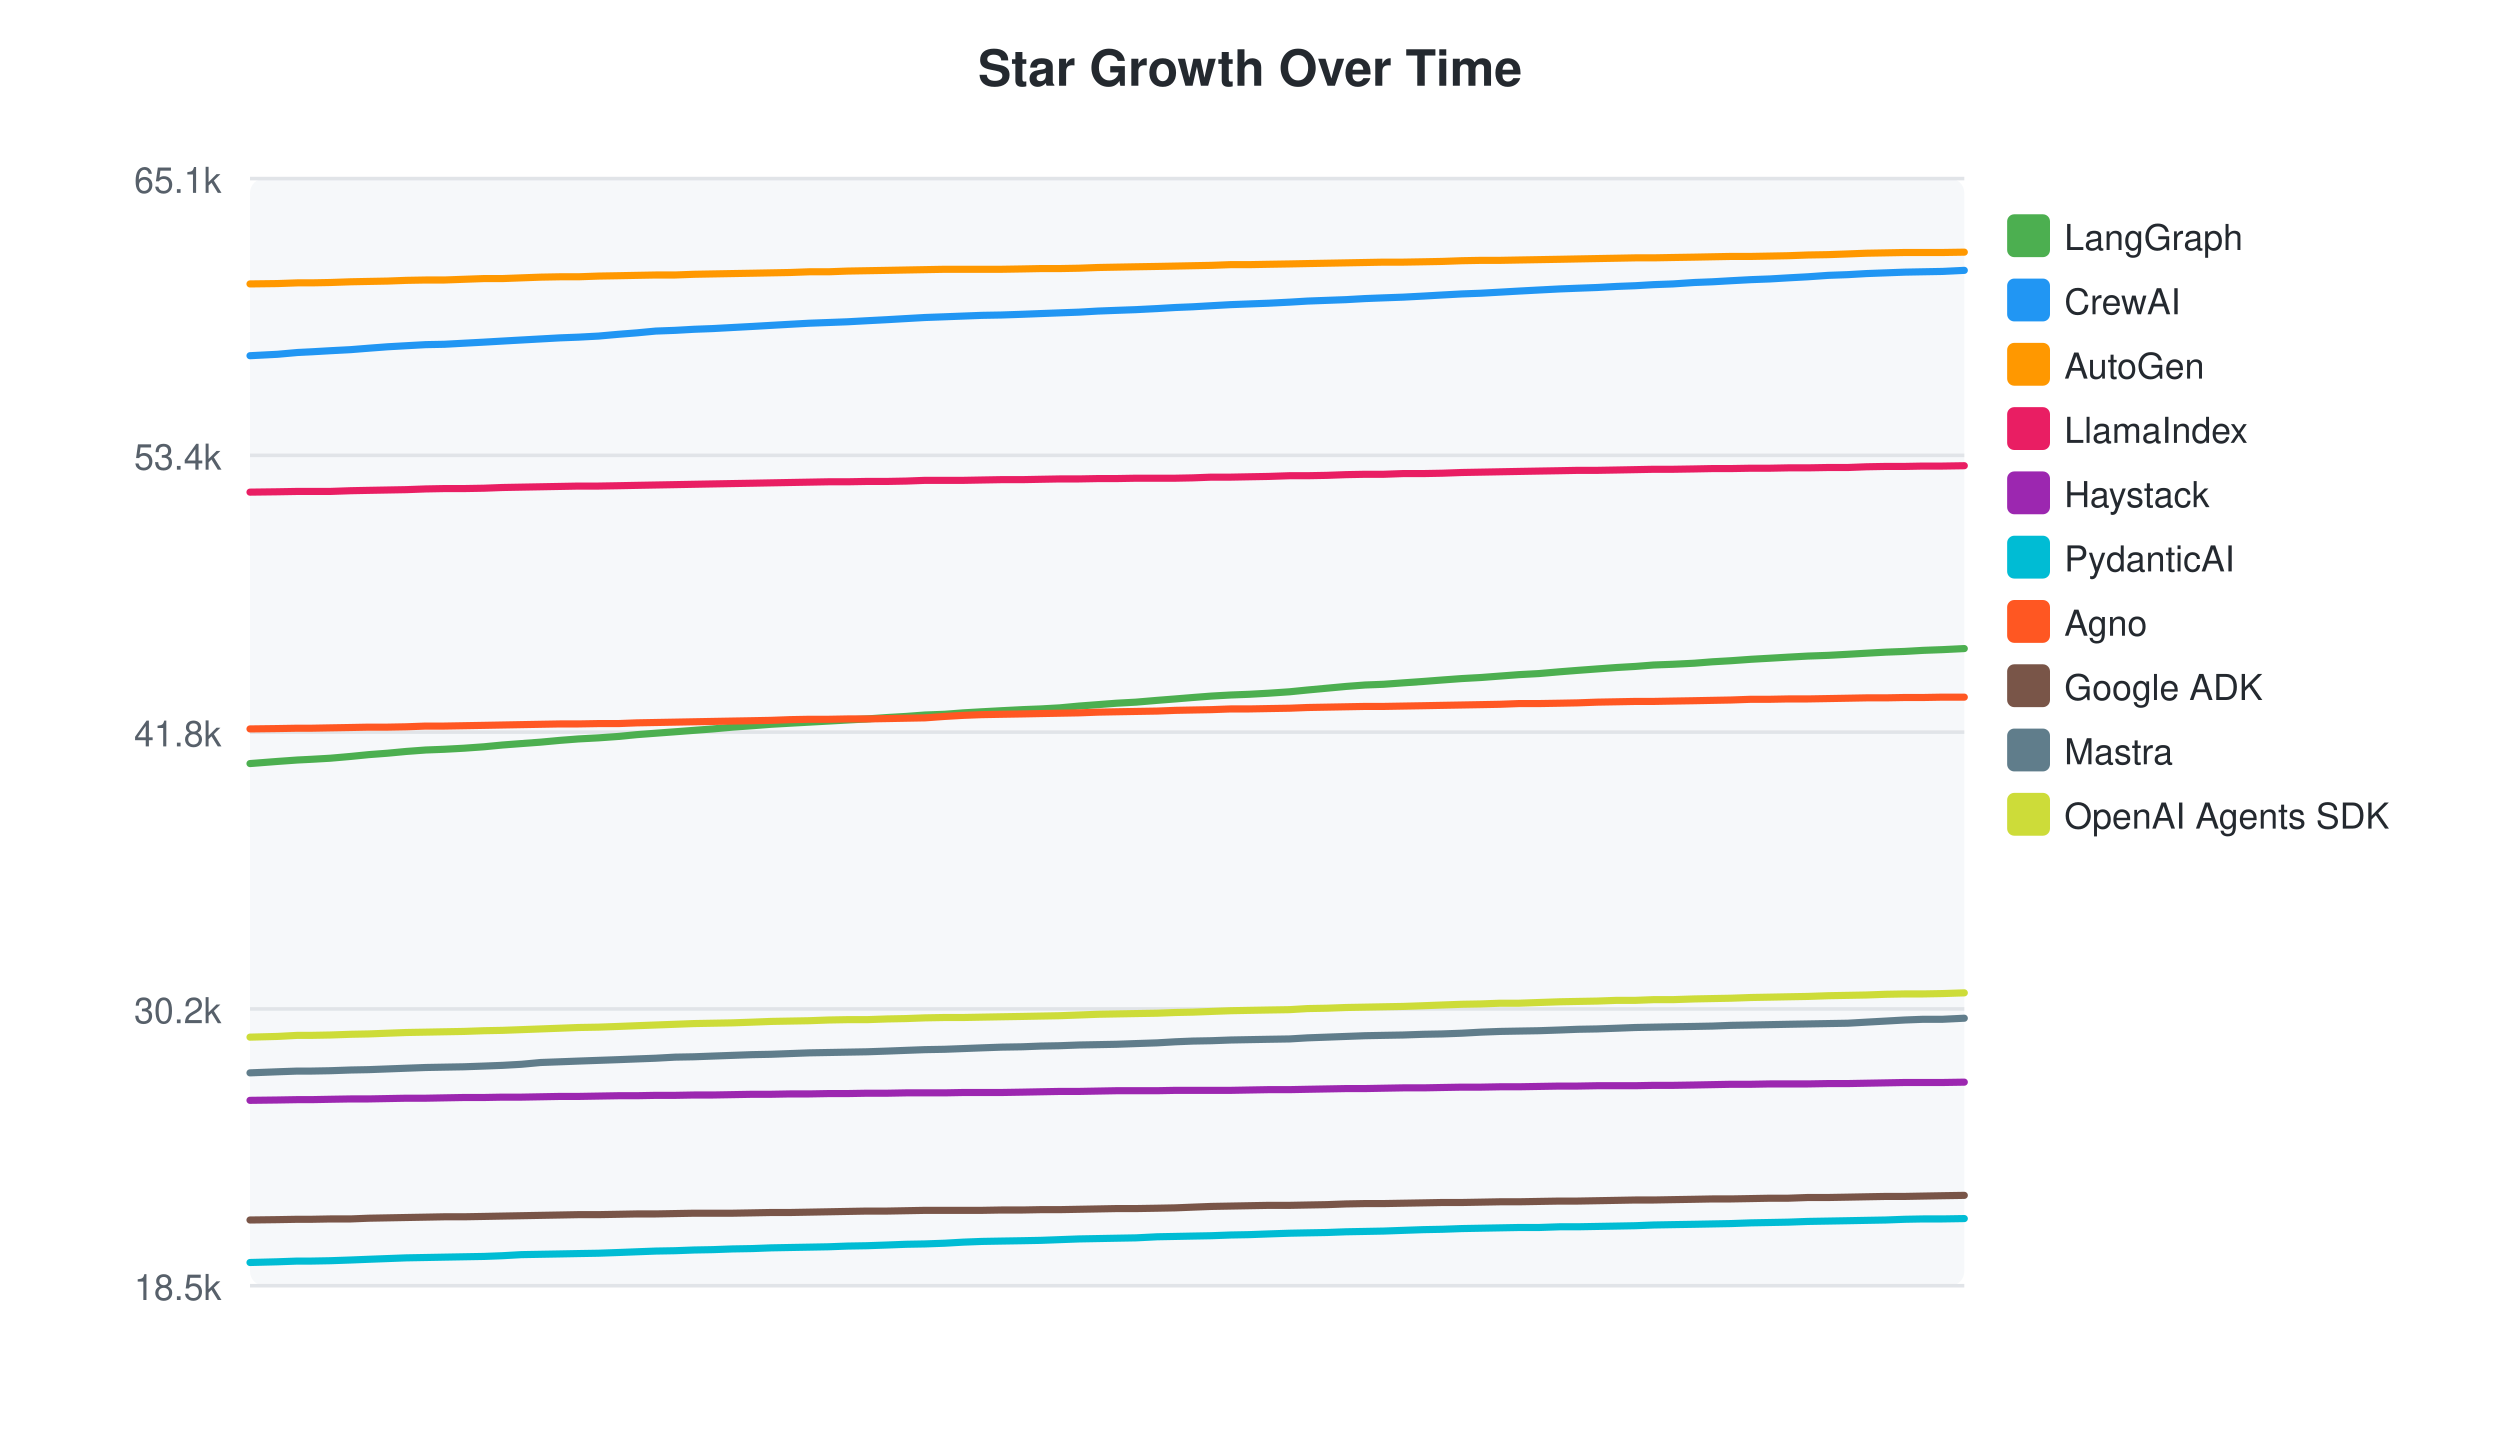
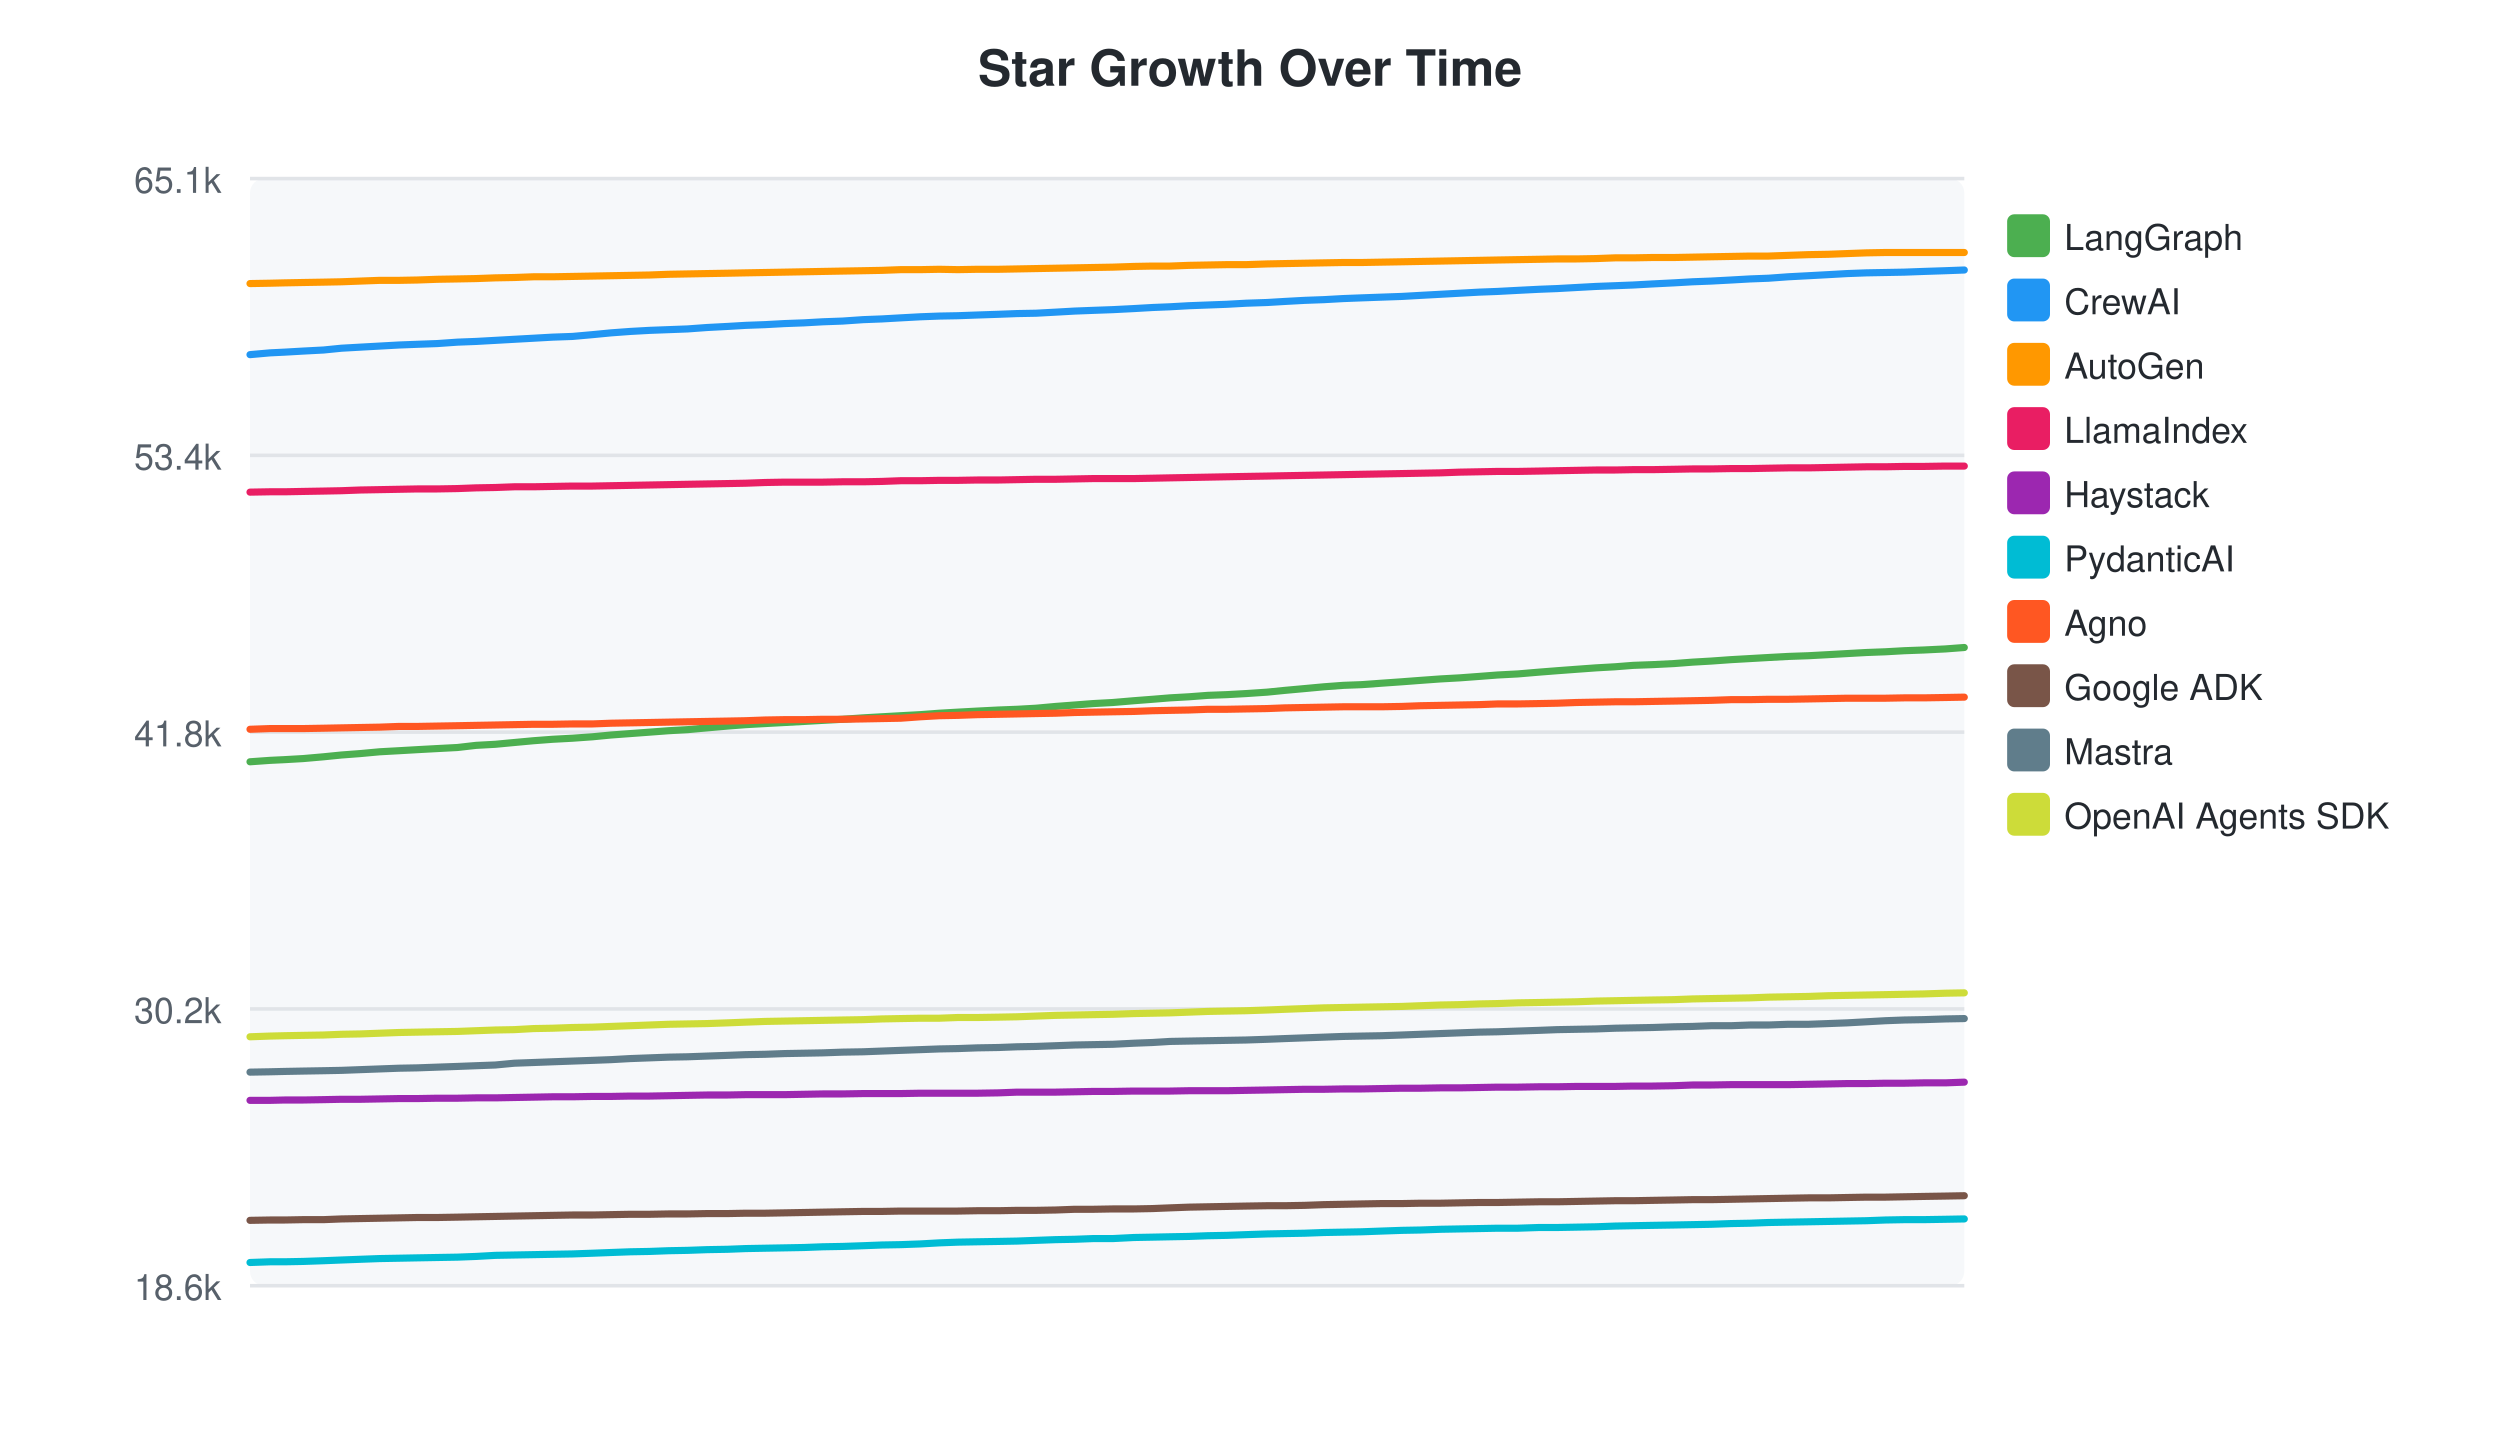
<svg xmlns="http://www.w3.org/2000/svg" width="700" height="400">
  <style>text { font-family: -apple-system, BlinkMacSystemFont, "Segoe UI", Helvetica, Arial, sans-serif; }</style>
  <text x="350" y="24" text-anchor="middle" font-size="14" font-weight="bold" fill="#24292f">Star Growth Over Time</text>
  <rect x="70" y="50" width="480" height="310" fill="#f6f8fa" rx="4" />
  <line x1="70" y1="50.0" x2="550" y2="50.0" stroke="#e1e4e8" stroke-width="1" />
  <text x="62" y="54.0" text-anchor="end" font-size="10" fill="#57606a">65.1k</text>
  <line x1="70" y1="127.5" x2="550" y2="127.5" stroke="#e1e4e8" stroke-width="1" />
  <text x="62" y="131.5" text-anchor="end" font-size="10" fill="#57606a">53.4k</text>
  <line x1="70" y1="205.0" x2="550" y2="205.0" stroke="#e1e4e8" stroke-width="1" />
  <text x="62" y="209.0" text-anchor="end" font-size="10" fill="#57606a">41.8k</text>
  <line x1="70" y1="282.5" x2="550" y2="282.5" stroke="#e1e4e8" stroke-width="1" />
  <text x="62" y="286.5" text-anchor="end" font-size="10" fill="#57606a">30.2k</text>
  <line x1="70" y1="360.0" x2="550" y2="360.0" stroke="#e1e4e8" stroke-width="1" />
-   <text x="62" y="364.0" text-anchor="end" font-size="10" fill="#57606a">18.5k</text>
-   <path d="M70.0,213.8 L77.7,213.2 L83.3,212.8 L87.3,212.6 L92.5,212.3 L98.2,211.8 L103.2,211.3 L108.5,210.9 L113.8,210.4 L119.2,210.0 L124.4,209.8 L129.9,209.5 L135.5,209.1 L140.7,208.6 L146.0,208.2 L151.4,207.8 L156.8,207.3 L162.0,206.9 L167.6,206.6 L173.2,206.2 L178.3,205.7 L183.6,205.3 L189.0,204.9 L194.3,204.5 L199.6,204.1 L205.1,203.6 L210.7,203.2 L215.9,202.8 L221.2,202.5 L226.6,202.2 L232.0,201.9 L237.3,201.6 L242.8,201.3 L248.5,200.9 L253.7,200.6 L259.0,200.2 L264.5,200.0 L269.7,199.6 L274.9,199.3 L280.4,199.0 L286.3,198.7 L291.4,198.5 L296.7,198.2 L302.1,197.7 L307.4,197.3 L312.6,196.9 L318.1,196.6 L324.0,196.1 L329.1,195.7 L334.0,195.3 L339.2,194.9 L344.6,194.6 L349.8,194.4 L355.2,194.1 L361.1,193.7 L366.1,193.2 L371.5,192.7 L376.9,192.2 L382.2,191.8 L387.4,191.6 L392.9,191.2 L398.6,190.8 L403.8,190.4 L409.3,190.0 L414.7,189.7 L420.0,189.3 L425.3,188.9 L430.9,188.6 L436.7,188.1 L441.8,187.7 L447.2,187.3 L452.7,186.9 L457.9,186.6 L463.0,186.2 L468.4,186.0 L474.4,185.7 L479.5,185.3 L484.7,185.0 L490.3,184.6 L495.6,184.3 L500.7,184.0 L506.2,183.7 L511.9,183.5 L517.4,183.2 L522.6,182.9 L528.0,182.6 L533.3,182.4 L538.5,182.1 L543.9,181.9 L550.0,181.6" fill="none" stroke="#4CAF50" stroke-width="2" stroke-linecap="round" />
+   <text x="62" y="364.0" text-anchor="end" font-size="10" fill="#57606a">18.6k</text>
+   <path d="M70.0,213.3 L75.6,212.9 L79.7,212.7 L84.9,212.4 L90.6,211.9 L95.6,211.4 L100.9,211.0 L106.3,210.5 L111.7,210.2 L116.9,209.9 L122.4,209.6 L128.1,209.3 L133.3,208.7 L138.7,208.4 L144.0,207.9 L149.4,207.4 L154.7,207.0 L160.3,206.7 L165.9,206.3 L171.1,205.8 L176.5,205.4 L181.9,205.0 L187.2,204.6 L192.5,204.3 L198.0,203.8 L203.7,203.3 L208.8,202.9 L214.2,202.6 L219.7,202.3 L225.1,202.0 L230.4,201.7 L235.9,201.4 L241.7,201.0 L246.9,200.7 L252.2,200.4 L257.7,200.1 L263.0,199.7 L268.2,199.4 L273.7,199.1 L279.6,198.8 L284.8,198.6 L290.1,198.3 L295.6,197.8 L300.9,197.4 L306.1,197.0 L311.6,196.7 L317.5,196.2 L322.7,195.8 L327.6,195.4 L332.9,195.1 L338.2,194.7 L343.5,194.5 L348.9,194.2 L354.8,193.8 L359.8,193.3 L365.3,192.8 L370.7,192.3 L376.1,191.9 L381.3,191.7 L386.8,191.3 L392.5,190.9 L397.8,190.5 L403.3,190.1 L408.7,189.8 L414.1,189.4 L419.3,189.0 L425.0,188.7 L430.9,188.2 L436.0,187.8 L441.4,187.4 L446.9,187.0 L452.2,186.7 L457.3,186.3 L462.7,186.1 L468.7,185.8 L473.9,185.4 L479.1,185.1 L484.7,184.7 L490.0,184.4 L495.2,184.1 L500.7,183.8 L506.4,183.6 L511.9,183.3 L517.2,183.0 L522.6,182.7 L527.9,182.5 L533.2,182.2 L538.6,182.0 L544.7,181.7 L550.0,181.3" fill="none" stroke="#4CAF50" stroke-width="2" stroke-linecap="round" />
  <rect x="562" y="60" width="12" height="12" rx="2" fill="#4CAF50" />
  <text x="578" y="70" font-size="10" fill="#24292f">LangGraph</text>
-   <path d="M70.0,99.6 L77.7,99.2 L83.3,98.7 L87.3,98.5 L92.5,98.2 L98.2,97.9 L103.2,97.5 L108.5,97.1 L113.8,96.8 L119.2,96.5 L124.4,96.4 L129.9,96.1 L135.5,95.8 L140.7,95.5 L146.0,95.2 L151.4,94.9 L156.8,94.6 L162.0,94.4 L167.6,94.1 L173.2,93.6 L178.3,93.2 L183.6,92.7 L189.0,92.5 L194.3,92.2 L199.6,92.0 L205.1,91.7 L210.7,91.4 L215.9,91.1 L221.2,90.8 L226.6,90.5 L232.0,90.3 L237.3,90.1 L242.8,89.8 L248.5,89.5 L253.7,89.2 L259.0,88.9 L264.5,88.7 L269.7,88.5 L274.9,88.3 L280.4,88.2 L286.3,88.0 L291.4,87.8 L296.7,87.6 L302.1,87.4 L307.4,87.1 L312.6,86.9 L318.1,86.7 L324.0,86.4 L329.1,86.1 L334.0,85.9 L339.2,85.6 L344.6,85.3 L349.8,85.1 L355.2,84.9 L361.1,84.6 L366.1,84.3 L371.5,84.1 L376.9,83.9 L382.2,83.6 L387.4,83.4 L392.9,83.2 L398.6,82.9 L403.8,82.6 L409.3,82.3 L414.7,82.1 L420.0,81.8 L425.3,81.5 L430.9,81.2 L436.7,80.9 L441.8,80.7 L447.2,80.5 L452.7,80.2 L457.9,80.0 L463.0,79.7 L468.4,79.5 L474.4,79.1 L479.5,78.9 L484.7,78.6 L490.3,78.3 L495.6,78.1 L500.7,77.8 L506.2,77.5 L511.9,77.1 L517.4,76.9 L522.6,76.6 L528.0,76.4 L533.3,76.2 L538.5,76.1 L543.9,76.0 L550.0,75.7" fill="none" stroke="#2196F3" stroke-width="2" stroke-linecap="round" />
+   <path d="M70.0,99.3 L75.6,98.8 L79.7,98.6 L84.9,98.3 L90.6,98.0 L95.6,97.5 L100.9,97.2 L106.3,96.9 L111.7,96.6 L116.9,96.4 L122.4,96.2 L128.1,95.8 L133.3,95.6 L138.7,95.3 L144.0,95.0 L149.4,94.7 L154.7,94.4 L160.3,94.2 L165.9,93.7 L171.1,93.2 L176.5,92.8 L181.9,92.5 L187.2,92.3 L192.5,92.1 L198.0,91.7 L203.7,91.4 L208.8,91.1 L214.2,90.9 L219.7,90.6 L225.1,90.4 L230.4,90.1 L235.9,89.9 L241.7,89.5 L246.9,89.3 L252.2,89.0 L257.7,88.7 L263.0,88.5 L268.2,88.4 L273.7,88.2 L279.6,88.0 L284.8,87.8 L290.1,87.7 L295.6,87.4 L300.9,87.1 L306.1,86.9 L311.6,86.7 L317.5,86.4 L322.7,86.1 L327.6,85.9 L332.9,85.6 L338.2,85.4 L343.5,85.2 L348.9,84.9 L354.8,84.7 L359.8,84.4 L365.3,84.1 L370.7,83.9 L376.1,83.6 L381.3,83.4 L386.8,83.2 L392.5,83.0 L397.8,82.7 L403.3,82.4 L408.7,82.1 L414.1,81.8 L419.3,81.6 L425.0,81.3 L430.9,81.0 L436.0,80.8 L441.4,80.5 L446.9,80.2 L452.2,80.0 L457.3,79.8 L462.7,79.5 L468.7,79.2 L473.9,78.9 L479.1,78.7 L484.7,78.4 L490.0,78.1 L495.2,77.9 L500.7,77.5 L506.4,77.2 L511.9,76.9 L517.2,76.6 L522.6,76.4 L527.9,76.3 L533.2,76.2 L538.6,76.0 L544.7,75.8 L550.0,75.6" fill="none" stroke="#2196F3" stroke-width="2" stroke-linecap="round" />
  <rect x="562" y="78" width="12" height="12" rx="2" fill="#2196F3" />
  <text x="578" y="88" font-size="10" fill="#24292f">CrewAI</text>
-   <path d="M70.0,79.5 L77.7,79.4 L83.3,79.2 L87.3,79.2 L92.5,79.1 L98.2,78.9 L103.2,78.8 L108.5,78.7 L113.8,78.5 L119.2,78.4 L124.4,78.4 L129.9,78.2 L135.5,78.0 L140.7,78.0 L146.0,77.8 L151.4,77.6 L156.8,77.5 L162.0,77.5 L167.6,77.3 L173.2,77.2 L178.3,77.1 L183.6,77.0 L189.0,77.0 L194.3,76.8 L199.6,76.7 L205.1,76.6 L210.7,76.5 L215.9,76.4 L221.2,76.3 L226.6,76.1 L232.0,76.1 L237.3,75.9 L242.8,75.8 L248.5,75.7 L253.7,75.6 L259.0,75.5 L264.5,75.4 L269.7,75.4 L274.9,75.4 L280.4,75.4 L286.3,75.3 L291.4,75.2 L296.7,75.2 L302.1,75.1 L307.4,74.9 L312.6,74.8 L318.1,74.7 L324.0,74.6 L329.1,74.5 L334.0,74.4 L339.2,74.3 L344.6,74.1 L349.8,74.1 L355.2,74.0 L361.1,73.9 L366.1,73.8 L371.5,73.7 L376.9,73.6 L382.2,73.5 L387.4,73.4 L392.9,73.4 L398.6,73.3 L403.8,73.2 L409.3,73.0 L414.7,72.9 L420.0,72.9 L425.3,72.8 L430.9,72.7 L436.7,72.6 L441.8,72.5 L447.2,72.4 L452.7,72.3 L457.9,72.2 L463.0,72.2 L468.4,72.1 L474.4,72.0 L479.5,71.9 L484.7,71.8 L490.3,71.8 L495.6,71.7 L500.7,71.6 L506.2,71.4 L511.9,71.3 L517.4,71.1 L522.6,70.9 L528.0,70.8 L533.3,70.7 L538.5,70.7 L543.9,70.7 L550.0,70.6" fill="none" stroke="#FF9800" stroke-width="2" stroke-linecap="round" />
+   <path d="M70.0,79.4 L75.6,79.3 L79.7,79.2 L84.9,79.1 L90.6,79.0 L95.6,78.9 L100.9,78.7 L106.3,78.5 L111.7,78.5 L116.9,78.4 L122.4,78.2 L128.1,78.1 L133.3,78.0 L138.7,77.8 L144.0,77.7 L149.4,77.5 L154.7,77.5 L160.3,77.4 L165.9,77.3 L171.1,77.2 L176.5,77.1 L181.9,77.0 L187.2,76.8 L192.5,76.7 L198.0,76.6 L203.7,76.5 L208.8,76.4 L214.2,76.3 L219.7,76.2 L225.1,76.1 L230.4,76.0 L235.9,75.9 L241.7,75.8 L246.9,75.7 L252.2,75.5 L257.7,75.5 L263.0,75.4 L268.2,75.5 L273.7,75.4 L279.6,75.4 L284.8,75.3 L290.1,75.2 L295.6,75.1 L300.9,75.0 L306.1,74.9 L311.6,74.8 L317.5,74.6 L322.7,74.5 L327.6,74.5 L332.9,74.3 L338.2,74.2 L343.5,74.1 L348.9,74.1 L354.8,73.9 L359.8,73.8 L365.3,73.7 L370.7,73.6 L376.1,73.5 L381.3,73.5 L386.8,73.4 L392.5,73.3 L397.8,73.2 L403.3,73.1 L408.7,73.0 L414.1,72.9 L419.3,72.8 L425.0,72.7 L430.9,72.6 L436.0,72.5 L441.4,72.5 L446.9,72.4 L452.2,72.2 L457.3,72.2 L462.7,72.1 L468.7,72.1 L473.9,72.0 L479.1,71.9 L484.7,71.8 L490.0,71.7 L495.2,71.7 L500.7,71.5 L506.4,71.3 L511.9,71.2 L517.2,71.0 L522.6,70.8 L527.9,70.7 L533.2,70.7 L538.6,70.7 L544.7,70.7 L550.0,70.7" fill="none" stroke="#FF9800" stroke-width="2" stroke-linecap="round" />
  <rect x="562" y="96" width="12" height="12" rx="2" fill="#FF9800" />
  <text x="578" y="106" font-size="10" fill="#24292f">AutoGen</text>
-   <path d="M70.0,137.8 L77.7,137.7 L83.3,137.6 L87.3,137.6 L92.5,137.6 L98.2,137.4 L103.2,137.3 L108.5,137.2 L113.8,137.1 L119.2,136.9 L124.4,136.8 L129.9,136.8 L135.5,136.7 L140.7,136.5 L146.0,136.4 L151.4,136.3 L156.8,136.2 L162.0,136.1 L167.6,136.1 L173.2,136.0 L178.3,135.9 L183.6,135.8 L189.0,135.7 L194.3,135.6 L199.6,135.5 L205.1,135.4 L210.7,135.3 L215.9,135.2 L221.2,135.1 L226.6,135.0 L232.0,134.9 L237.3,134.9 L242.8,134.8 L248.5,134.8 L253.7,134.7 L259.0,134.5 L264.5,134.5 L269.7,134.5 L274.9,134.4 L280.4,134.3 L286.3,134.3 L291.4,134.2 L296.7,134.1 L302.1,134.1 L307.4,134.0 L312.6,134.0 L318.1,133.9 L324.0,133.9 L329.1,133.9 L334.0,133.8 L339.2,133.6 L344.6,133.6 L349.8,133.5 L355.2,133.4 L361.1,133.2 L366.1,133.2 L371.5,133.1 L376.9,132.9 L382.2,132.8 L387.4,132.8 L392.9,132.6 L398.6,132.6 L403.8,132.5 L409.3,132.3 L414.7,132.2 L420.0,132.1 L425.3,132.0 L430.9,131.9 L436.7,131.8 L441.8,131.7 L447.2,131.7 L452.7,131.6 L457.9,131.5 L463.0,131.4 L468.4,131.4 L474.4,131.3 L479.5,131.2 L484.7,131.2 L490.3,131.1 L495.6,131.1 L500.7,131.0 L506.2,131.0 L511.9,130.9 L517.4,130.9 L522.6,130.7 L528.0,130.6 L533.3,130.6 L538.5,130.5 L543.9,130.5 L550.0,130.4" fill="none" stroke="#E91E63" stroke-width="2" stroke-linecap="round" />
+   <path d="M70.0,137.8 L75.6,137.7 L79.7,137.7 L84.9,137.6 L90.6,137.5 L95.6,137.4 L100.9,137.2 L106.3,137.1 L111.7,137.0 L116.9,136.9 L122.4,136.9 L128.1,136.8 L133.3,136.6 L138.7,136.5 L144.0,136.3 L149.4,136.3 L154.7,136.2 L160.3,136.1 L165.9,136.1 L171.1,136.0 L176.5,135.9 L181.9,135.8 L187.2,135.7 L192.5,135.6 L198.0,135.5 L203.7,135.4 L208.8,135.3 L214.2,135.1 L219.7,135.0 L225.1,135.0 L230.4,135.0 L235.9,134.9 L241.7,134.9 L246.9,134.8 L252.2,134.6 L257.7,134.6 L263.0,134.5 L268.2,134.5 L273.7,134.4 L279.6,134.4 L284.8,134.3 L290.1,134.2 L295.6,134.2 L300.9,134.1 L306.1,134.0 L311.6,134.0 L317.5,134.0 L322.7,133.9 L327.6,133.8 L332.9,133.7 L338.2,133.6 L343.5,133.5 L348.9,133.4 L354.8,133.3 L359.8,133.2 L365.3,133.1 L370.7,133.0 L376.1,132.9 L381.3,132.8 L386.8,132.7 L392.5,132.6 L397.8,132.5 L403.3,132.4 L408.7,132.2 L414.1,132.1 L419.3,132.0 L425.0,132.0 L430.9,131.9 L436.0,131.8 L441.4,131.7 L446.9,131.6 L452.2,131.6 L457.3,131.5 L462.7,131.5 L468.7,131.4 L473.9,131.3 L479.1,131.3 L484.7,131.2 L490.0,131.2 L495.2,131.1 L500.7,131.0 L506.4,131.0 L511.9,130.9 L517.2,130.8 L522.6,130.7 L527.9,130.7 L533.2,130.6 L538.6,130.6 L544.7,130.5 L550.0,130.5" fill="none" stroke="#E91E63" stroke-width="2" stroke-linecap="round" />
  <rect x="562" y="114" width="12" height="12" rx="2" fill="#E91E63" />
  <text x="578" y="124" font-size="10" fill="#24292f">LlamaIndex</text>
-   <path d="M70.0,308.1 L77.7,308.0 L83.3,307.9 L87.3,307.9 L92.5,307.8 L98.2,307.7 L103.2,307.7 L108.5,307.6 L113.8,307.5 L119.2,307.5 L124.4,307.4 L129.9,307.3 L135.5,307.3 L140.7,307.2 L146.0,307.2 L151.4,307.1 L156.8,307.0 L162.0,307.0 L167.6,306.9 L173.2,306.8 L178.3,306.8 L183.6,306.7 L189.0,306.7 L194.3,306.6 L199.6,306.6 L205.1,306.5 L210.7,306.4 L215.9,306.4 L221.2,306.3 L226.6,306.3 L232.0,306.2 L237.3,306.2 L242.8,306.1 L248.5,306.1 L253.7,306.0 L259.0,306.0 L264.5,306.0 L269.7,305.9 L274.9,305.9 L280.4,305.9 L286.3,305.8 L291.4,305.7 L296.7,305.6 L302.1,305.6 L307.4,305.5 L312.6,305.4 L318.1,305.4 L324.0,305.4 L329.1,305.3 L334.0,305.3 L339.2,305.3 L344.6,305.3 L349.8,305.2 L355.2,305.1 L361.1,305.1 L366.1,305.0 L371.5,304.9 L376.9,304.8 L382.2,304.8 L387.4,304.7 L392.9,304.6 L398.6,304.6 L403.8,304.5 L409.3,304.4 L414.7,304.4 L420.0,304.3 L425.3,304.3 L430.9,304.2 L436.7,304.1 L441.8,304.1 L447.2,304.0 L452.7,304.0 L457.9,304.0 L463.0,303.9 L468.4,303.9 L474.4,303.8 L479.5,303.7 L484.7,303.6 L490.3,303.6 L495.6,303.5 L500.7,303.5 L506.2,303.5 L511.9,303.4 L517.4,303.4 L522.6,303.3 L528.0,303.2 L533.3,303.1 L538.5,303.1 L543.9,303.1 L550.0,303.0" fill="none" stroke="#9C27B0" stroke-width="2" stroke-linecap="round" />
+   <path d="M70.0,308.1 L75.6,308.1 L79.7,308.0 L84.9,308.0 L90.6,307.9 L95.6,307.8 L100.9,307.8 L106.3,307.7 L111.7,307.6 L116.9,307.6 L122.4,307.5 L128.1,307.5 L133.3,307.4 L138.7,307.4 L144.0,307.3 L149.4,307.2 L154.7,307.1 L160.3,307.1 L165.9,307.0 L171.1,307.0 L176.5,306.9 L181.9,306.9 L187.2,306.8 L192.5,306.7 L198.0,306.6 L203.7,306.6 L208.8,306.5 L214.2,306.5 L219.7,306.5 L225.1,306.4 L230.4,306.3 L235.9,306.3 L241.7,306.2 L246.9,306.2 L252.2,306.2 L257.7,306.1 L263.0,306.1 L268.2,306.1 L273.7,306.1 L279.6,306.0 L284.8,305.8 L290.1,305.8 L295.6,305.8 L300.9,305.7 L306.1,305.6 L311.6,305.6 L317.5,305.5 L322.7,305.5 L327.6,305.5 L332.9,305.4 L338.2,305.4 L343.5,305.4 L348.9,305.3 L354.8,305.2 L359.8,305.1 L365.3,305.0 L370.7,305.0 L376.1,304.9 L381.3,304.9 L386.8,304.8 L392.5,304.7 L397.8,304.7 L403.3,304.6 L408.7,304.6 L414.1,304.5 L419.3,304.4 L425.0,304.4 L430.9,304.3 L436.0,304.3 L441.4,304.2 L446.9,304.2 L452.2,304.2 L457.3,304.1 L462.7,304.1 L468.7,304.0 L473.9,303.8 L479.1,303.8 L484.7,303.7 L490.0,303.7 L495.2,303.7 L500.7,303.7 L506.4,303.6 L511.9,303.5 L517.2,303.4 L522.6,303.4 L527.9,303.3 L533.2,303.3 L538.6,303.2 L544.7,303.2 L550.0,303.0" fill="none" stroke="#9C27B0" stroke-width="2" stroke-linecap="round" />
  <rect x="562" y="132" width="12" height="12" rx="2" fill="#9C27B0" />
  <text x="578" y="142" font-size="10" fill="#24292f">Haystack</text>
-   <path d="M70.0,353.5 L77.7,353.3 L83.3,353.1 L87.3,353.1 L92.5,353.0 L98.2,352.8 L103.2,352.6 L108.5,352.4 L113.8,352.2 L119.2,352.1 L124.4,352.0 L129.9,351.9 L135.5,351.8 L140.7,351.6 L146.0,351.3 L151.4,351.2 L156.8,351.1 L162.0,351.0 L167.6,350.9 L173.2,350.7 L178.3,350.5 L183.6,350.3 L189.0,350.2 L194.3,350.0 L199.6,349.9 L205.1,349.7 L210.7,349.6 L215.9,349.4 L221.2,349.3 L226.6,349.2 L232.0,349.1 L237.3,348.9 L242.8,348.8 L248.5,348.6 L253.7,348.4 L259.0,348.3 L264.5,348.1 L269.7,347.8 L274.9,347.6 L280.4,347.5 L286.3,347.4 L291.4,347.3 L296.7,347.1 L302.1,346.9 L307.4,346.8 L312.6,346.7 L318.1,346.6 L324.0,346.3 L329.1,346.2 L334.0,346.1 L339.2,346.0 L344.6,345.8 L349.8,345.7 L355.2,345.5 L361.1,345.3 L366.1,345.2 L371.5,345.1 L376.9,344.9 L382.2,344.8 L387.4,344.7 L392.9,344.5 L398.6,344.3 L403.8,344.2 L409.3,344.0 L414.7,343.9 L420.0,343.8 L425.3,343.7 L430.9,343.7 L436.7,343.5 L441.8,343.5 L447.2,343.4 L452.7,343.3 L457.9,343.2 L463.0,343.0 L468.4,342.9 L474.4,342.8 L479.5,342.7 L484.7,342.6 L490.3,342.4 L495.6,342.3 L500.7,342.2 L506.2,342.0 L511.9,341.9 L517.4,341.8 L522.6,341.7 L528.0,341.6 L533.3,341.4 L538.5,341.3 L543.9,341.3 L550.0,341.2" fill="none" stroke="#00BCD4" stroke-width="2" stroke-linecap="round" />
+   <path d="M70.0,353.5 L75.6,353.3 L79.7,353.3 L84.9,353.2 L90.6,353.0 L95.6,352.8 L100.9,352.6 L106.3,352.4 L111.7,352.3 L116.9,352.2 L122.4,352.1 L128.1,352.0 L133.3,351.8 L138.7,351.5 L144.0,351.4 L149.4,351.3 L154.7,351.2 L160.3,351.1 L165.9,350.9 L171.1,350.7 L176.5,350.5 L181.9,350.4 L187.2,350.2 L192.5,350.1 L198.0,349.9 L203.7,349.8 L208.8,349.6 L214.2,349.5 L219.7,349.4 L225.1,349.3 L230.4,349.1 L235.9,349.0 L241.7,348.8 L246.9,348.6 L252.2,348.5 L257.7,348.3 L263.0,348.0 L268.2,347.8 L273.7,347.7 L279.6,347.6 L284.8,347.5 L290.1,347.3 L295.6,347.1 L300.9,347.0 L306.1,346.8 L311.6,346.8 L317.5,346.5 L322.7,346.4 L327.6,346.3 L332.9,346.2 L338.2,346.0 L343.5,345.9 L348.9,345.7 L354.8,345.5 L359.8,345.4 L365.3,345.3 L370.7,345.1 L376.1,345.0 L381.3,344.9 L386.8,344.7 L392.5,344.5 L397.8,344.4 L403.3,344.2 L408.7,344.1 L414.1,344.0 L419.3,343.9 L425.0,343.9 L430.9,343.7 L436.0,343.7 L441.4,343.6 L446.9,343.5 L452.2,343.3 L457.3,343.2 L462.7,343.1 L468.7,343.0 L473.9,342.9 L479.1,342.8 L484.7,342.6 L490.0,342.5 L495.2,342.3 L500.7,342.2 L506.4,342.1 L511.9,342.0 L517.2,341.9 L522.6,341.8 L527.9,341.6 L533.2,341.5 L538.6,341.5 L544.7,341.4 L550.0,341.3" fill="none" stroke="#00BCD4" stroke-width="2" stroke-linecap="round" />
  <rect x="562" y="150" width="12" height="12" rx="2" fill="#00BCD4" />
  <text x="578" y="160" font-size="10" fill="#24292f">PydanticAI</text>
-   <path d="M70.0,204.1 L77.7,204.0 L83.3,203.9 L87.3,203.9 L92.5,203.8 L98.2,203.7 L103.2,203.6 L108.5,203.6 L113.8,203.5 L119.2,203.3 L124.4,203.3 L129.9,203.2 L135.5,203.1 L140.7,203.0 L146.0,202.9 L151.4,202.8 L156.8,202.7 L162.0,202.7 L167.6,202.6 L173.2,202.6 L178.3,202.4 L183.6,202.3 L189.0,202.2 L194.3,202.1 L199.6,202.0 L205.1,201.9 L210.7,201.8 L215.9,201.7 L221.2,201.5 L226.6,201.4 L232.0,201.4 L237.3,201.3 L242.8,201.3 L248.5,201.2 L253.7,201.1 L259.0,201.0 L264.5,200.6 L269.7,200.3 L274.9,200.1 L280.4,200.0 L286.3,199.9 L291.4,199.8 L296.7,199.7 L302.1,199.6 L307.4,199.4 L312.6,199.3 L318.1,199.2 L324.0,199.1 L329.1,198.9 L334.0,198.8 L339.2,198.7 L344.6,198.5 L349.8,198.5 L355.2,198.4 L361.1,198.3 L366.1,198.1 L371.5,198.0 L376.9,197.9 L382.2,197.8 L387.4,197.8 L392.9,197.7 L398.6,197.6 L403.8,197.5 L409.3,197.4 L414.7,197.3 L420.0,197.2 L425.3,197.0 L430.9,197.0 L436.7,196.9 L441.8,196.8 L447.2,196.6 L452.7,196.5 L457.9,196.4 L463.0,196.4 L468.4,196.3 L474.4,196.2 L479.5,196.1 L484.7,196.0 L490.3,195.8 L495.6,195.8 L500.7,195.7 L506.2,195.7 L511.9,195.6 L517.4,195.5 L522.6,195.4 L528.0,195.4 L533.3,195.3 L538.5,195.3 L543.9,195.2 L550.0,195.2" fill="none" stroke="#FF5722" stroke-width="2" stroke-linecap="round" />
+   <path d="M70.0,204.2 L75.6,204.0 L79.7,204.0 L84.9,204.0 L90.6,203.9 L95.6,203.8 L100.9,203.7 L106.3,203.6 L111.7,203.4 L116.9,203.4 L122.4,203.3 L128.1,203.2 L133.3,203.1 L138.7,203.0 L144.0,202.9 L149.4,202.8 L154.7,202.8 L160.3,202.7 L165.9,202.7 L171.1,202.5 L176.5,202.4 L181.9,202.3 L187.2,202.2 L192.5,202.1 L198.0,202.0 L203.7,201.9 L208.8,201.8 L214.2,201.6 L219.7,201.5 L225.1,201.5 L230.4,201.4 L235.9,201.4 L241.7,201.3 L246.9,201.2 L252.2,201.1 L257.7,200.7 L263.0,200.4 L268.2,200.3 L273.7,200.1 L279.6,200.0 L284.8,199.9 L290.1,199.8 L295.6,199.7 L300.9,199.5 L306.1,199.4 L311.6,199.3 L317.5,199.2 L322.7,199.0 L327.6,198.9 L332.9,198.8 L338.2,198.6 L343.5,198.6 L348.9,198.5 L354.8,198.4 L359.8,198.2 L365.3,198.1 L370.7,198.0 L376.1,197.9 L381.3,197.9 L386.8,197.9 L392.5,197.8 L397.8,197.6 L403.3,197.5 L408.7,197.4 L414.1,197.3 L419.3,197.1 L425.0,197.1 L430.9,197.0 L436.0,196.9 L441.4,196.7 L446.9,196.6 L452.2,196.5 L457.3,196.5 L462.7,196.4 L468.7,196.3 L473.9,196.2 L479.1,196.1 L484.7,195.9 L490.0,195.9 L495.2,195.8 L500.7,195.8 L506.4,195.7 L511.9,195.6 L517.2,195.5 L522.6,195.5 L527.9,195.5 L533.2,195.4 L538.6,195.4 L544.7,195.3 L550.0,195.2" fill="none" stroke="#FF5722" stroke-width="2" stroke-linecap="round" />
  <rect x="562" y="168" width="12" height="12" rx="2" fill="#FF5722" />
  <text x="578" y="178" font-size="10" fill="#24292f">Agno</text>
-   <path d="M70.0,341.6 L77.7,341.5 L83.3,341.4 L87.3,341.4 L92.5,341.3 L98.2,341.3 L103.2,341.1 L108.5,341.0 L113.8,340.9 L119.2,340.8 L124.4,340.7 L129.9,340.7 L135.5,340.6 L140.7,340.5 L146.0,340.4 L151.4,340.3 L156.8,340.2 L162.0,340.1 L167.6,340.1 L173.2,340.0 L178.3,339.9 L183.6,339.9 L189.0,339.8 L194.3,339.7 L199.6,339.7 L205.1,339.7 L210.7,339.6 L215.9,339.5 L221.2,339.5 L226.6,339.4 L232.0,339.3 L237.3,339.2 L242.8,339.1 L248.5,339.1 L253.7,339.0 L259.0,338.9 L264.5,338.9 L269.7,338.9 L274.9,338.9 L280.4,338.8 L286.3,338.8 L291.4,338.7 L296.7,338.7 L302.1,338.6 L307.4,338.5 L312.6,338.4 L318.1,338.4 L324.0,338.3 L329.1,338.2 L334.0,338.0 L339.2,337.8 L344.6,337.7 L349.8,337.6 L355.2,337.5 L361.1,337.5 L366.1,337.4 L371.5,337.3 L376.9,337.1 L382.2,337.0 L387.4,337.0 L392.9,336.9 L398.6,336.8 L403.8,336.7 L409.3,336.7 L414.7,336.6 L420.0,336.5 L425.3,336.5 L430.9,336.4 L436.7,336.3 L441.8,336.3 L447.2,336.2 L452.7,336.1 L457.9,336.0 L463.0,336.0 L468.4,335.9 L474.4,335.8 L479.5,335.7 L484.7,335.7 L490.3,335.6 L495.6,335.5 L500.7,335.5 L506.2,335.3 L511.9,335.3 L517.4,335.2 L522.6,335.1 L528.0,335.0 L533.3,335.0 L538.5,334.9 L543.9,334.8 L550.0,334.7" fill="none" stroke="#795548" stroke-width="2" stroke-linecap="round" />
+   <path d="M70.0,341.7 L75.6,341.6 L79.7,341.6 L84.9,341.5 L90.6,341.5 L95.6,341.3 L100.9,341.2 L106.3,341.1 L111.7,341.0 L116.9,340.9 L122.4,340.9 L128.1,340.8 L133.3,340.7 L138.7,340.6 L144.0,340.5 L149.4,340.4 L154.7,340.3 L160.3,340.2 L165.9,340.2 L171.1,340.1 L176.5,340.0 L181.9,340.0 L187.2,339.9 L192.5,339.9 L198.0,339.8 L203.7,339.8 L208.8,339.7 L214.2,339.7 L219.7,339.6 L225.1,339.5 L230.4,339.4 L235.9,339.3 L241.7,339.2 L246.9,339.2 L252.2,339.1 L257.7,339.1 L263.0,339.1 L268.2,339.1 L273.7,339.0 L279.6,339.0 L284.8,338.9 L290.1,338.9 L295.6,338.8 L300.9,338.6 L306.1,338.6 L311.6,338.5 L317.5,338.5 L322.7,338.4 L327.6,338.2 L332.9,338.0 L338.2,337.9 L343.5,337.8 L348.9,337.7 L354.8,337.6 L359.8,337.6 L365.3,337.5 L370.7,337.3 L376.1,337.2 L381.3,337.1 L386.8,337.0 L392.5,337.0 L397.8,336.9 L403.3,336.9 L408.7,336.8 L414.1,336.7 L419.3,336.7 L425.0,336.6 L430.9,336.5 L436.0,336.5 L441.4,336.4 L446.9,336.3 L452.2,336.2 L457.3,336.2 L462.7,336.1 L468.7,336.0 L473.9,335.9 L479.1,335.9 L484.7,335.8 L490.0,335.7 L495.2,335.6 L500.7,335.5 L506.4,335.4 L511.9,335.4 L517.2,335.3 L522.6,335.2 L527.9,335.2 L533.2,335.1 L538.6,335.0 L544.7,334.9 L550.0,334.8" fill="none" stroke="#795548" stroke-width="2" stroke-linecap="round" />
  <rect x="562" y="186" width="12" height="12" rx="2" fill="#795548" />
  <text x="578" y="196" font-size="10" fill="#24292f">Google ADK</text>
-   <path d="M70.0,300.4 L77.7,300.1 L83.3,299.9 L87.3,299.9 L92.5,299.8 L98.2,299.6 L103.2,299.5 L108.5,299.3 L113.8,299.1 L119.2,298.9 L124.4,298.8 L129.9,298.7 L135.5,298.5 L140.7,298.3 L146.0,298.0 L151.4,297.5 L156.8,297.3 L162.0,297.1 L167.6,296.9 L173.2,296.7 L178.3,296.5 L183.6,296.3 L189.0,296.0 L194.3,295.9 L199.6,295.7 L205.1,295.5 L210.7,295.3 L215.9,295.2 L221.2,295.0 L226.6,294.8 L232.0,294.7 L237.3,294.6 L242.8,294.5 L248.5,294.3 L253.7,294.1 L259.0,293.9 L264.5,293.8 L269.7,293.6 L274.9,293.4 L280.4,293.2 L286.3,293.1 L291.4,292.9 L296.7,292.8 L302.1,292.6 L307.4,292.5 L312.6,292.4 L318.1,292.2 L324.0,292.0 L329.1,291.7 L334.0,291.5 L339.2,291.4 L344.6,291.2 L349.8,291.1 L355.2,291.0 L361.1,290.9 L366.1,290.6 L371.5,290.4 L376.9,290.2 L382.2,290.0 L387.4,289.9 L392.9,289.8 L398.6,289.6 L403.8,289.5 L409.3,289.3 L414.7,289.0 L420.0,288.8 L425.3,288.7 L430.9,288.6 L436.7,288.4 L441.8,288.2 L447.2,288.1 L452.7,287.9 L457.9,287.7 L463.0,287.6 L468.4,287.5 L474.4,287.4 L479.5,287.3 L484.7,287.1 L490.3,287.0 L495.6,286.9 L500.7,286.8 L506.2,286.7 L511.9,286.6 L517.4,286.5 L522.6,286.2 L528.0,285.9 L533.3,285.6 L538.5,285.4 L543.9,285.4 L550.0,285.1" fill="none" stroke="#607D8B" stroke-width="2" stroke-linecap="round" />
+   <path d="M70.0,300.2 L75.6,300.1 L79.7,300.0 L84.9,299.9 L90.6,299.8 L95.6,299.7 L100.9,299.5 L106.3,299.3 L111.7,299.1 L116.9,299.0 L122.4,298.8 L128.1,298.6 L133.3,298.4 L138.7,298.2 L144.0,297.7 L149.4,297.5 L154.7,297.3 L160.3,297.1 L165.9,296.9 L171.1,296.7 L176.5,296.4 L181.9,296.2 L187.2,296.0 L192.5,295.9 L198.0,295.7 L203.7,295.5 L208.8,295.3 L214.2,295.2 L219.7,295.0 L225.1,294.9 L230.4,294.8 L235.9,294.6 L241.7,294.5 L246.9,294.3 L252.2,294.1 L257.7,293.9 L263.0,293.7 L268.2,293.6 L273.7,293.4 L279.6,293.3 L284.8,293.1 L290.1,293.0 L295.6,292.8 L300.9,292.6 L306.1,292.5 L311.6,292.4 L317.5,292.1 L322.7,291.9 L327.6,291.6 L332.9,291.5 L338.2,291.4 L343.5,291.3 L348.9,291.2 L354.8,291.0 L359.8,290.8 L365.3,290.6 L370.7,290.4 L376.1,290.2 L381.3,290.1 L386.8,290.0 L392.5,289.8 L397.8,289.6 L403.3,289.4 L408.7,289.2 L414.1,289.0 L419.3,288.9 L425.0,288.7 L430.9,288.5 L436.0,288.3 L441.4,288.2 L446.9,288.1 L452.2,287.9 L457.3,287.8 L462.7,287.7 L468.7,287.5 L473.9,287.4 L479.1,287.2 L484.7,287.2 L490.0,287.0 L495.2,287.0 L500.7,286.8 L506.4,286.8 L511.9,286.6 L517.2,286.4 L522.6,286.1 L527.9,285.8 L533.2,285.6 L538.6,285.5 L544.7,285.3 L550.0,285.2" fill="none" stroke="#607D8B" stroke-width="2" stroke-linecap="round" />
  <rect x="562" y="204" width="12" height="12" rx="2" fill="#607D8B" />
  <text x="578" y="214" font-size="10" fill="#24292f">Mastra</text>
-   <path d="M70.0,290.4 L77.7,290.2 L83.3,289.9 L87.3,289.9 L92.5,289.8 L98.2,289.6 L103.2,289.5 L108.5,289.3 L113.8,289.1 L119.2,289.0 L124.4,288.9 L129.9,288.8 L135.5,288.6 L140.7,288.5 L146.0,288.3 L151.4,288.1 L156.8,287.9 L162.0,287.7 L167.6,287.6 L173.2,287.4 L178.3,287.2 L183.6,287.0 L189.0,286.8 L194.3,286.6 L199.6,286.5 L205.1,286.4 L210.7,286.2 L215.9,286.0 L221.2,285.9 L226.6,285.8 L232.0,285.6 L237.3,285.5 L242.8,285.5 L248.5,285.3 L253.7,285.2 L259.0,285.0 L264.5,284.9 L269.7,284.9 L274.9,284.8 L280.4,284.7 L286.3,284.6 L291.4,284.5 L296.7,284.4 L302.1,284.2 L307.4,284.0 L312.6,283.9 L318.1,283.8 L324.0,283.7 L329.1,283.5 L334.0,283.4 L339.2,283.2 L344.6,283.0 L349.8,282.9 L355.2,282.8 L361.1,282.7 L366.1,282.4 L371.5,282.3 L376.9,282.1 L382.2,282.0 L387.4,281.9 L392.9,281.8 L398.6,281.6 L403.8,281.4 L409.3,281.2 L414.7,281.1 L420.0,280.9 L425.3,280.9 L430.9,280.7 L436.7,280.5 L441.8,280.4 L447.2,280.3 L452.7,280.1 L457.9,280.1 L463.0,279.9 L468.4,279.9 L474.4,279.7 L479.5,279.6 L484.7,279.5 L490.3,279.3 L495.6,279.2 L500.7,279.1 L506.2,279.0 L511.9,278.8 L517.4,278.7 L522.6,278.6 L528.0,278.4 L533.3,278.3 L538.5,278.3 L543.9,278.2 L550.0,278.0" fill="none" stroke="#CDDC39" stroke-width="2" stroke-linecap="round" />
+   <path d="M70.0,290.3 L75.6,290.1 L79.7,290.0 L84.9,289.9 L90.6,289.8 L95.6,289.6 L100.9,289.5 L106.3,289.3 L111.7,289.1 L116.9,289.0 L122.4,288.9 L128.1,288.8 L133.3,288.6 L138.7,288.4 L144.0,288.3 L149.4,288.0 L154.7,287.9 L160.3,287.7 L165.9,287.6 L171.1,287.4 L176.5,287.2 L181.9,287.0 L187.2,286.8 L192.5,286.7 L198.0,286.6 L203.7,286.4 L208.8,286.2 L214.2,286.0 L219.7,285.9 L225.1,285.8 L230.4,285.7 L235.9,285.6 L241.7,285.5 L246.9,285.3 L252.2,285.2 L257.7,285.1 L263.0,285.1 L268.2,284.9 L273.7,284.9 L279.6,284.8 L284.8,284.7 L290.1,284.5 L295.6,284.3 L300.9,284.2 L306.1,284.1 L311.6,284.0 L317.5,283.8 L322.7,283.7 L327.6,283.6 L332.9,283.4 L338.2,283.2 L343.5,283.1 L348.9,283.0 L354.8,282.8 L359.8,282.6 L365.3,282.4 L370.7,282.2 L376.1,282.1 L381.3,282.0 L386.8,281.9 L392.5,281.8 L397.8,281.6 L403.3,281.4 L408.7,281.3 L414.1,281.1 L419.3,281.0 L425.0,280.8 L430.9,280.7 L436.0,280.6 L441.4,280.5 L446.9,280.3 L452.2,280.2 L457.3,280.1 L462.7,280.0 L468.7,279.9 L473.9,279.7 L479.1,279.6 L484.7,279.5 L490.0,279.4 L495.2,279.2 L500.7,279.1 L506.4,279.0 L511.9,278.8 L517.2,278.7 L522.6,278.6 L527.9,278.5 L533.2,278.4 L538.6,278.3 L544.7,278.1 L550.0,278.0" fill="none" stroke="#CDDC39" stroke-width="2" stroke-linecap="round" />
  <rect x="562" y="222" width="12" height="12" rx="2" fill="#CDDC39" />
  <text x="578" y="232" font-size="10" fill="#24292f">OpenAI Agents SDK</text>
</svg>
